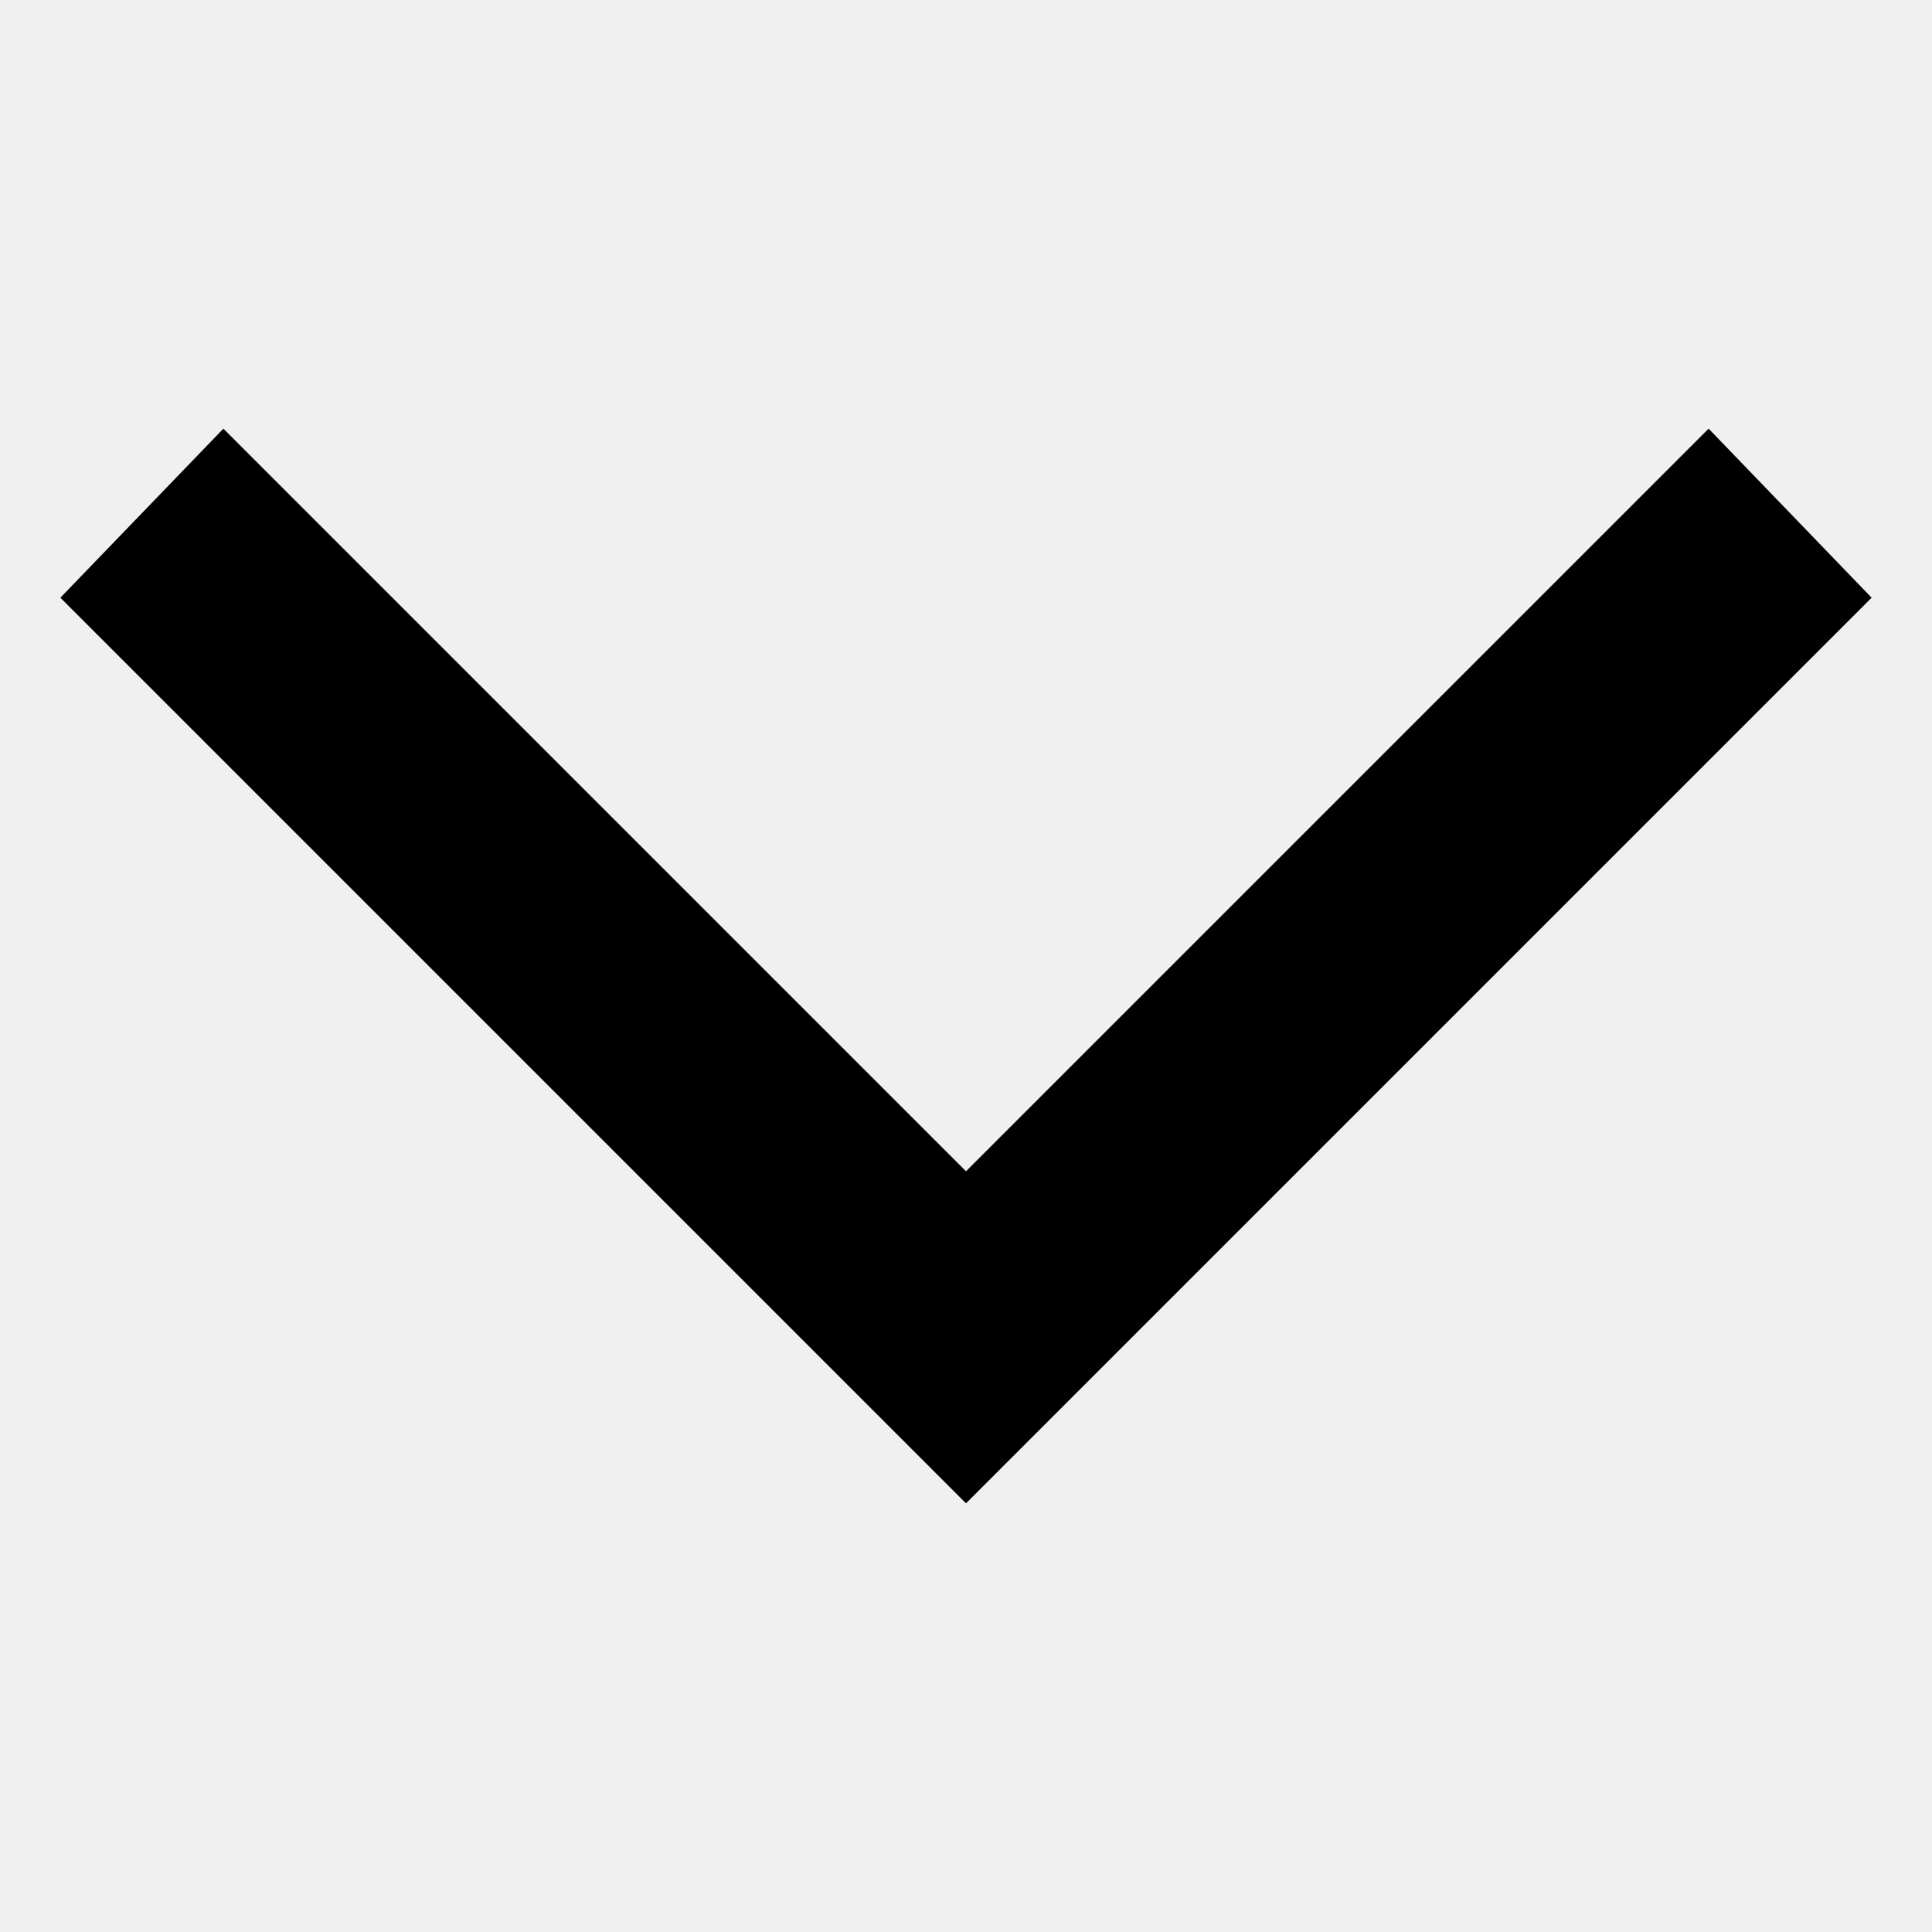
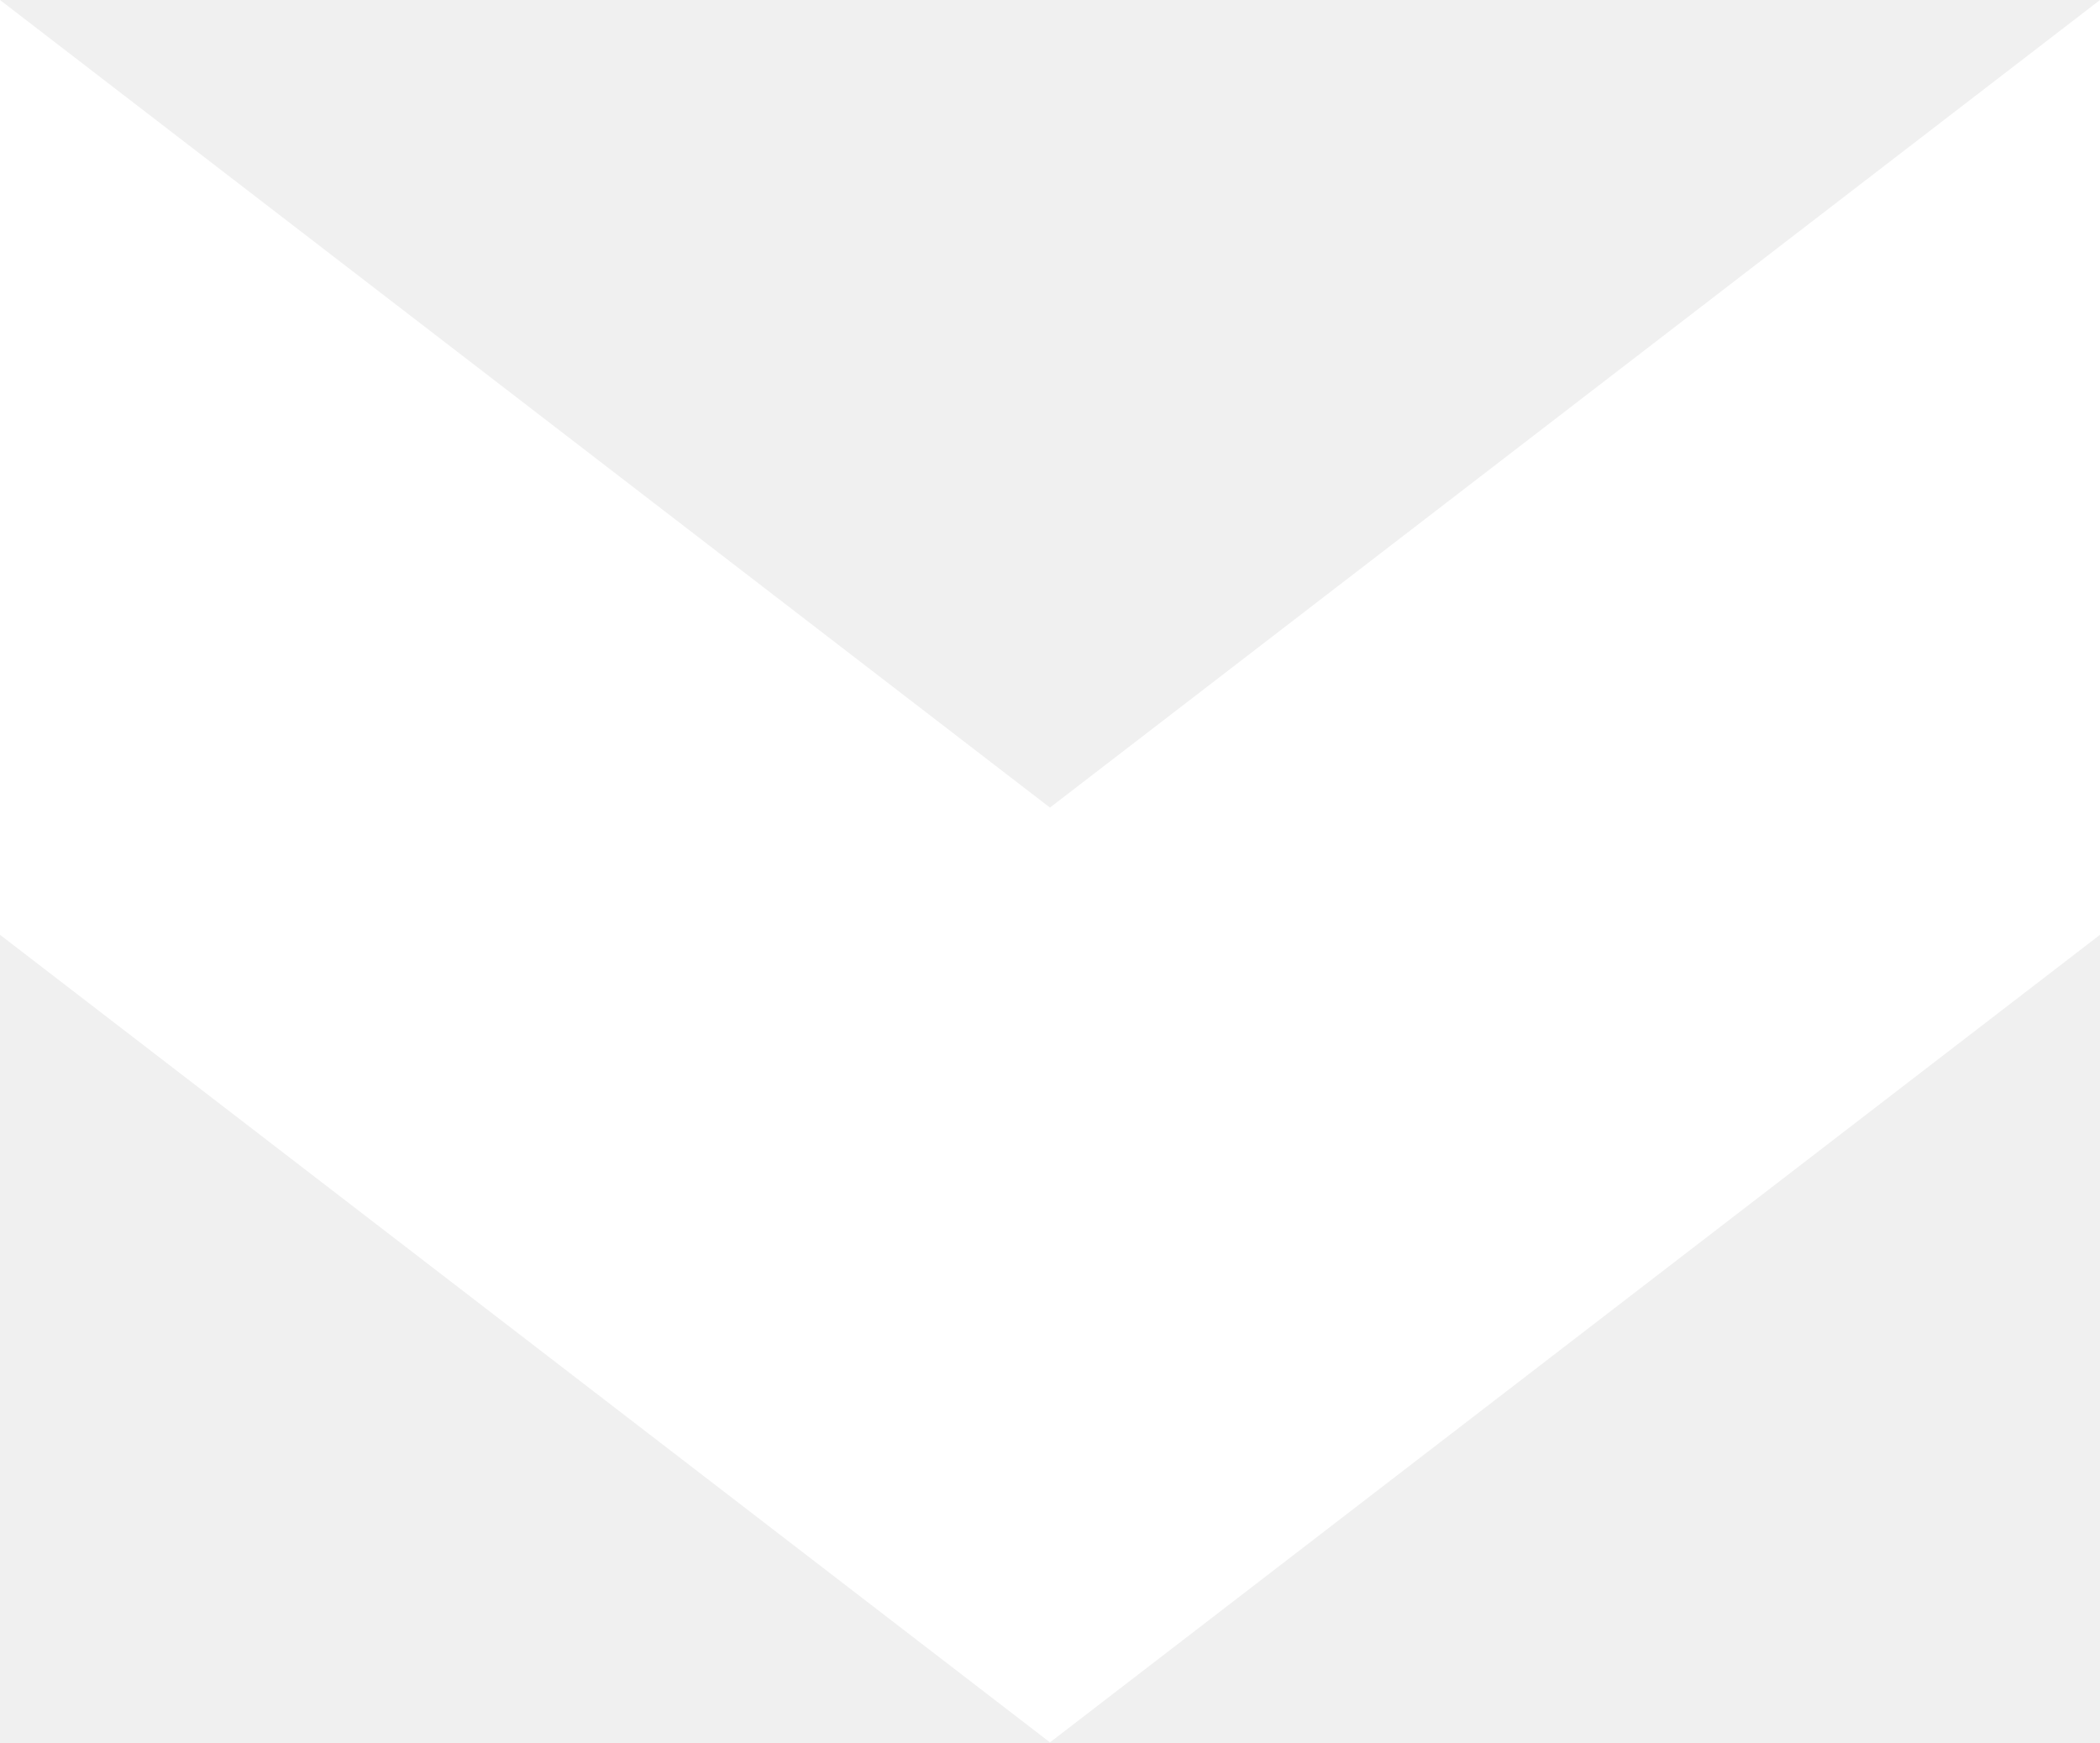
- <svg xmlns="http://www.w3.org/2000/svg" width="32" height="32" viewBox="0 0 32 32">
-   <path fill="none" d="M0 0h32v32H0z" />
-   <path d="M28.3 7.1L16 19.4 3.7 7.1 1 9.9l15 15 15-15z" />
+ <svg xmlns="http://www.w3.org/2000/svg" width="24.105" height="20" viewBox="0 0 24.105 20">
+   <path fill="#fff" d="M24.105 10.73V0L12.052 9.27 0 0v10.73L12.052 20z" />
</svg>
